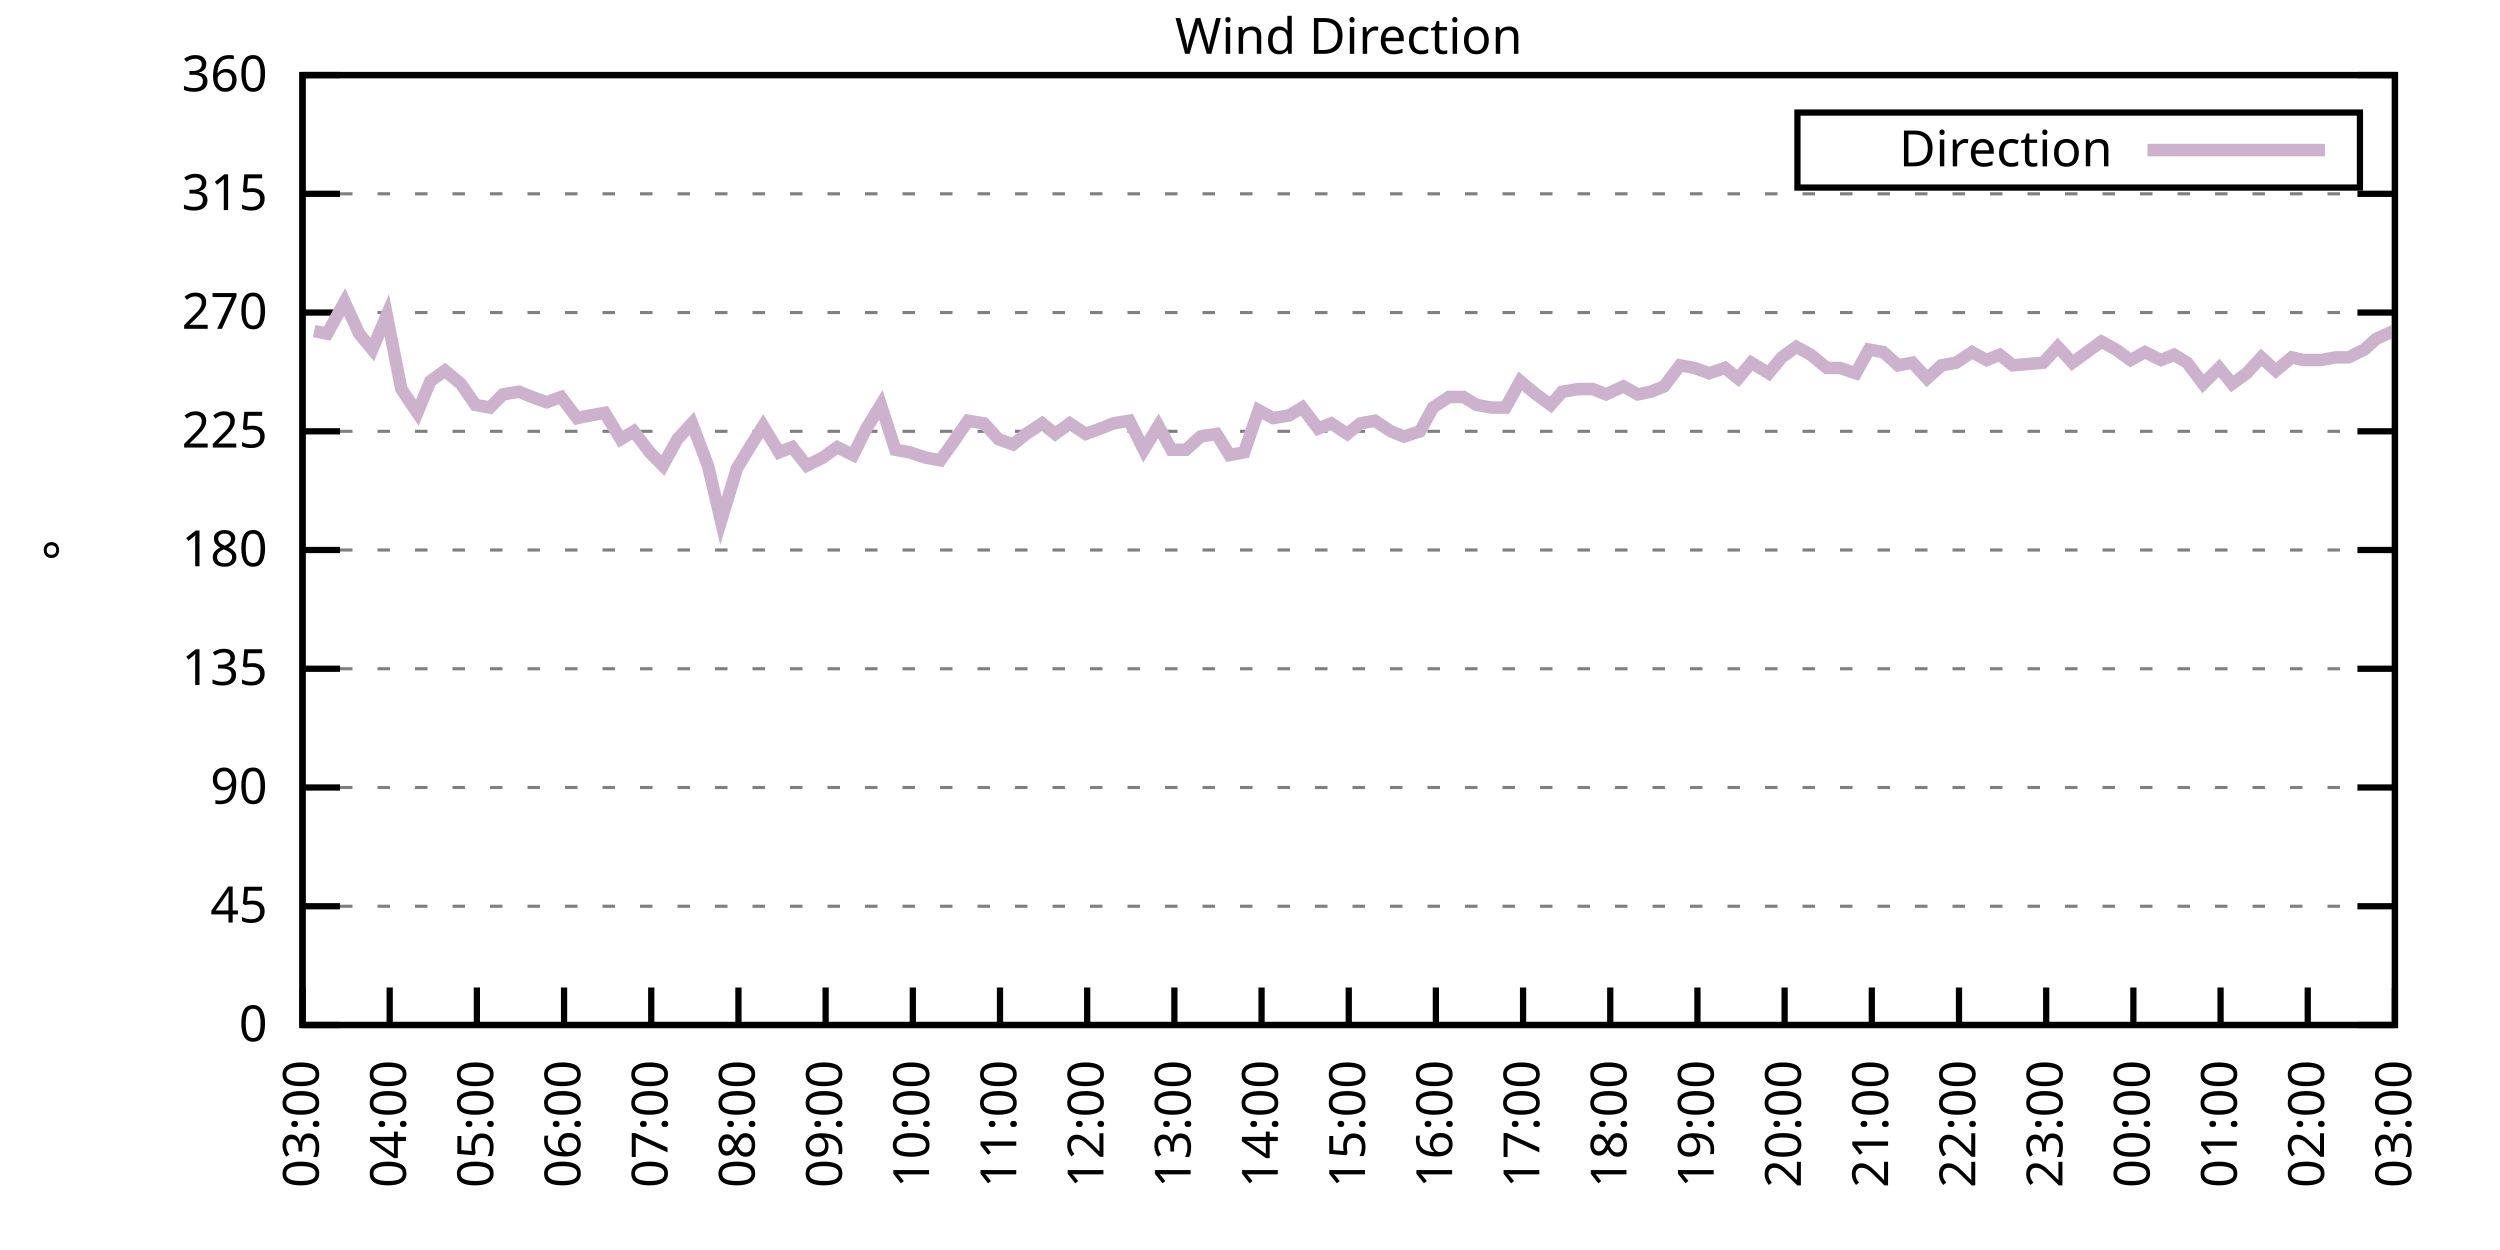
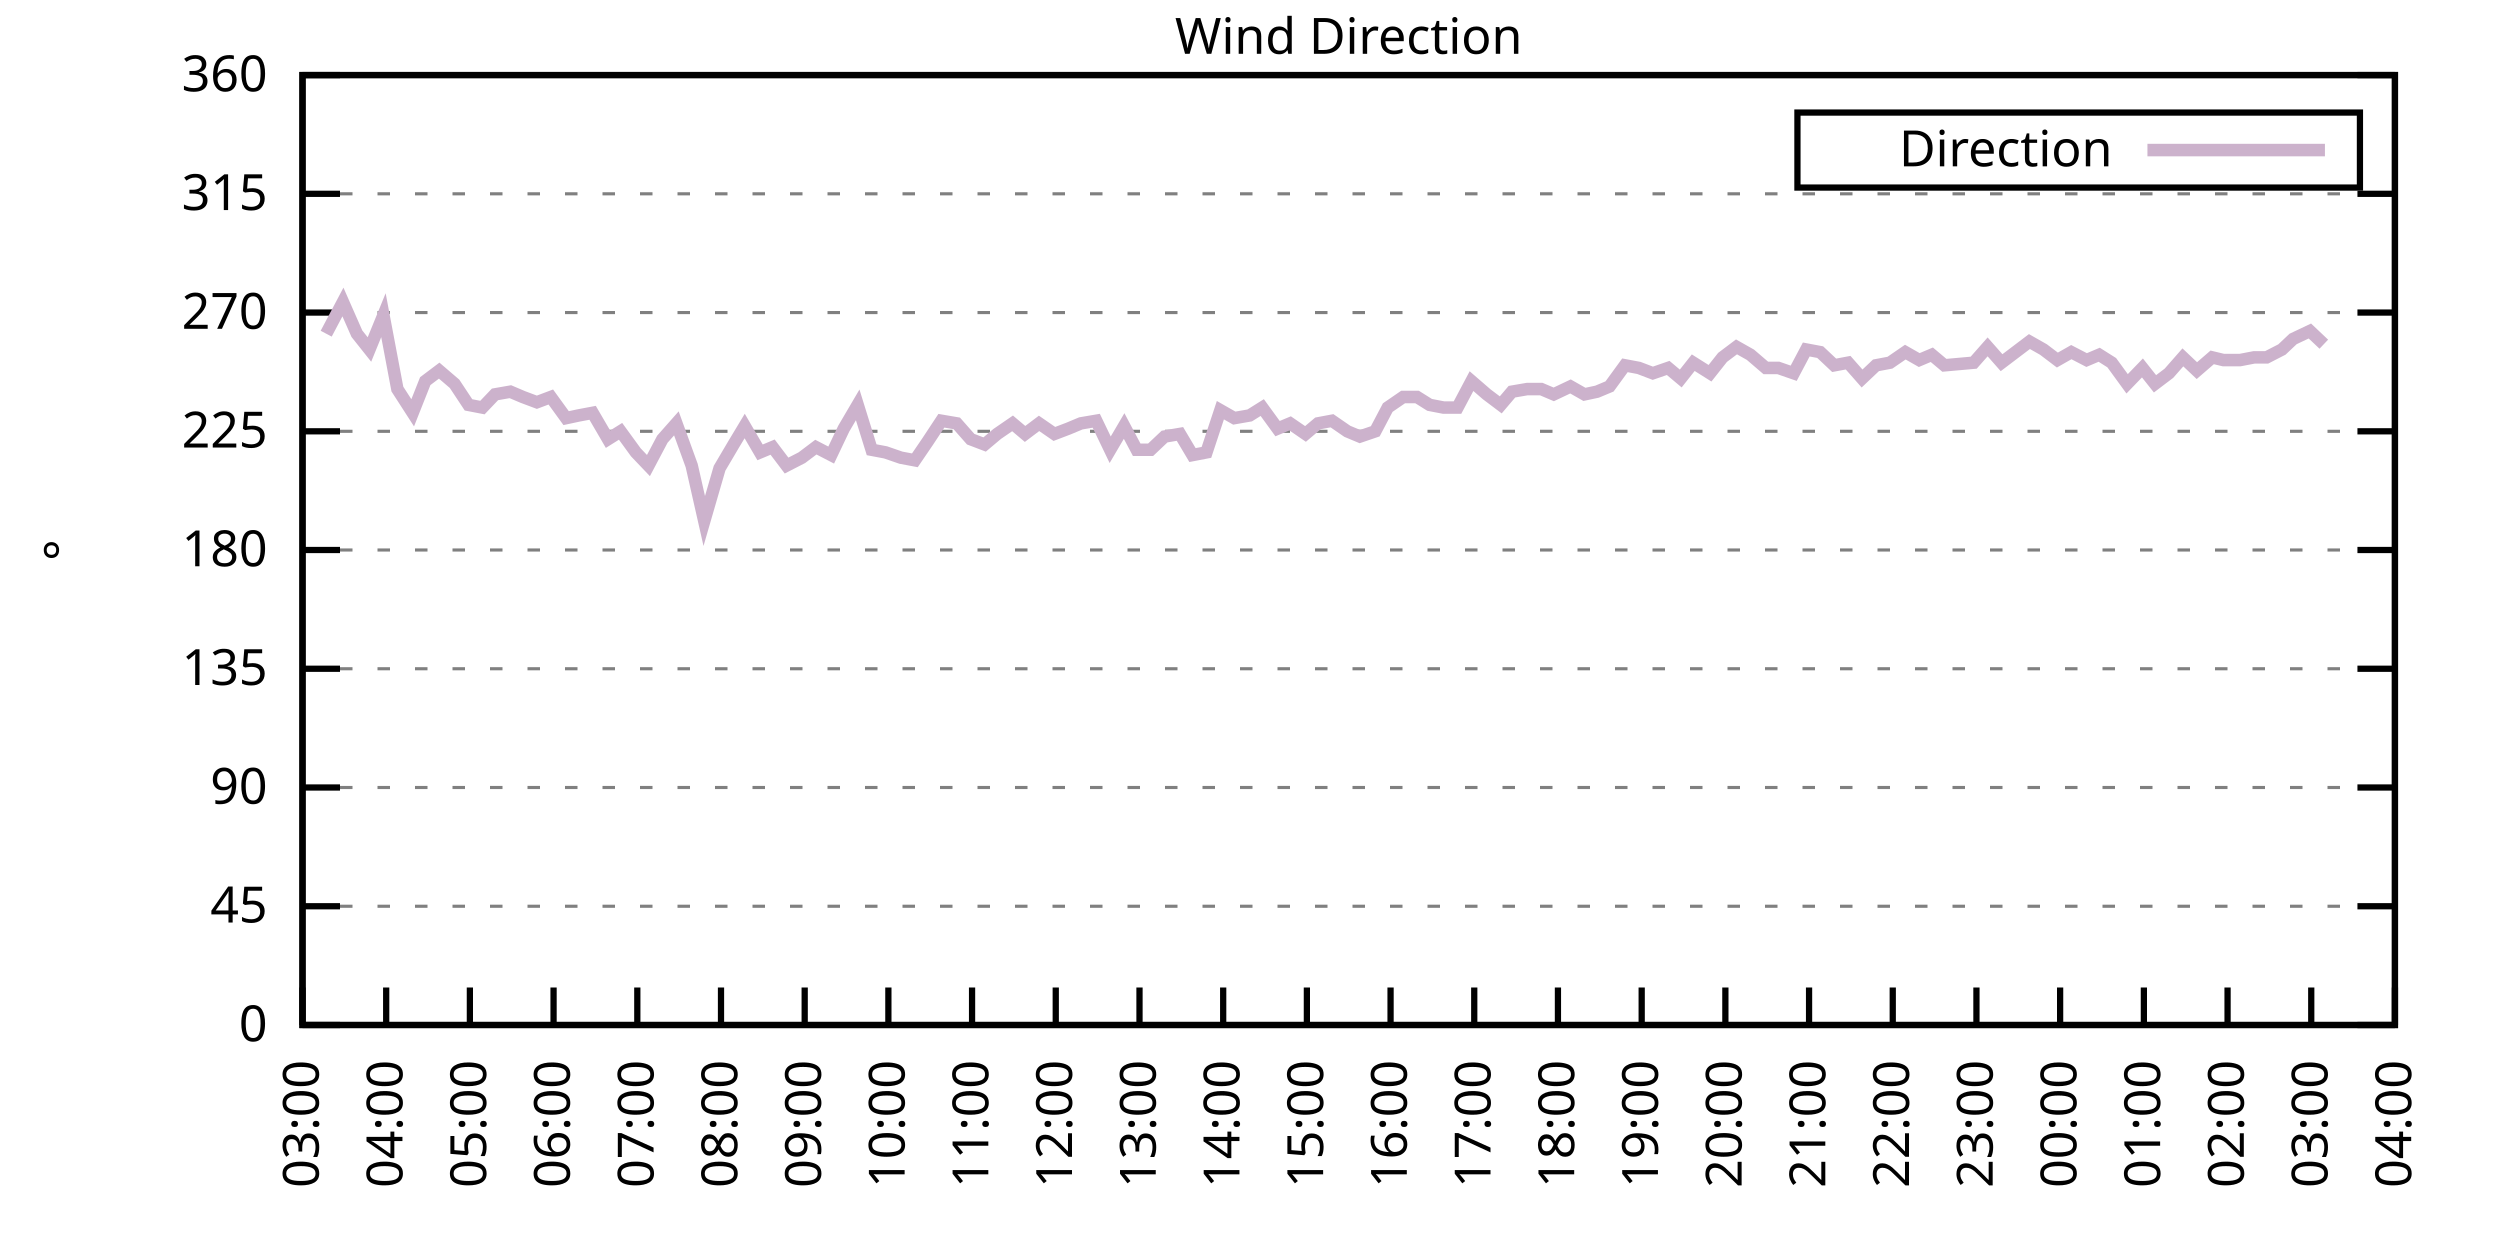
<svg xmlns="http://www.w3.org/2000/svg" xmlns:xlink="http://www.w3.org/1999/xlink" width="400" height="200" viewBox="0 0 400 200">
  <g id="gnuplot_canvas">
    <rect x="0" y="0" width="400" height="200" fill="none" />
    <defs>
      <circle id="gpDot" r="0.5" stroke-width="0.5" stroke="currentColor" />
      <path id="gpPt0" stroke-width="0.333" stroke="currentColor" d="M-1,0 h2 M0,-1 v2" />
      <path id="gpPt1" stroke-width="0.333" stroke="currentColor" d="M-1,-1 L1,1 M1,-1 L-1,1" />
      <path id="gpPt2" stroke-width="0.333" stroke="currentColor" d="M-1,0 L1,0 M0,-1 L0,1 M-1,-1 L1,1 M-1,1 L1,-1" />
      <rect id="gpPt3" stroke-width="0.333" stroke="currentColor" x="-1" y="-1" width="2" height="2" />
      <rect id="gpPt4" stroke-width="0.333" stroke="currentColor" fill="currentColor" x="-1" y="-1" width="2" height="2" />
      <circle id="gpPt5" stroke-width="0.333" stroke="currentColor" cx="0" cy="0" r="1" />
      <use xlink:href="#gpPt5" id="gpPt6" fill="currentColor" stroke="none" />
      <path id="gpPt7" stroke-width="0.333" stroke="currentColor" d="M0,-1.33 L-1.33,0.67 L1.33,0.67 z" />
      <use xlink:href="#gpPt7" id="gpPt8" fill="currentColor" stroke="none" />
      <use xlink:href="#gpPt7" id="gpPt9" stroke="currentColor" transform="rotate(180)" />
      <use xlink:href="#gpPt9" id="gpPt10" fill="currentColor" stroke="none" />
      <use xlink:href="#gpPt3" id="gpPt11" stroke="currentColor" transform="rotate(45)" />
      <use xlink:href="#gpPt11" id="gpPt12" fill="currentColor" stroke="none" />
      <path id="gpPt13" stroke-width="0.333" stroke="currentColor" d="M0,1.330 L1.265,0.411 L0.782,-1.067 L-0.782,-1.076 L-1.265,0.411 z" />
      <use xlink:href="#gpPt13" id="gpPt14" fill="currentColor" stroke="none" />
      <filter id="textbox" filterUnits="objectBoundingBox" x="0" y="0" height="1" width="1">
        <feFlood flood-color="white" flood-opacity="1" result="bgnd" />
        <feComposite in="SourceGraphic" in2="bgnd" operator="atop" />
      </filter>
      <filter id="greybox" filterUnits="objectBoundingBox" x="0" y="0" height="1" width="1">
        <feFlood flood-color="lightgrey" flood-opacity="1" result="grey" />
        <feComposite in="SourceGraphic" in2="grey" operator="atop" />
      </filter>
    </defs>
    <g fill="none" color="white" stroke="currentColor" stroke-width="1.00" stroke-linecap="butt" stroke-linejoin="miter">
</g>
    <g fill="none" color="black" stroke="currentColor" stroke-width="1.00" stroke-linecap="butt" stroke-linejoin="miter">
      <g stroke="none" shape-rendering="crispEdges">
        <polygon fill="rgb(255, 255, 255)" points="48.40,164.00 383.18,164.00 383.18,12.02 48.40,12.02 " />
      </g>
    </g>
    <g fill="none" color="black" stroke="currentColor" stroke-width="1.00" stroke-linecap="butt" stroke-linejoin="miter">
</g>
    <g fill="none" color="black" stroke="black" stroke-width="0.50" stroke-linecap="butt" stroke-linejoin="miter">
</g>
    <g fill="none" color="gray" stroke="currentColor" stroke-width="0.50" stroke-linecap="butt" stroke-linejoin="miter">
      <path stroke="gray" stroke-dasharray="2,4" class="gridline" d="M48.40,164.00 L383.19,164.00  " />
    </g>
    <g fill="none" color="gray" stroke="gray" stroke-width="1.00" stroke-linecap="butt" stroke-linejoin="miter">
</g>
    <g fill="none" color="black" stroke="currentColor" stroke-width="1.00" stroke-linecap="butt" stroke-linejoin="miter">
      <path stroke="black" d="M48.40,164.00 L54.40,164.00 M383.19,164.00 L377.19,164.00  " />
      <g transform="translate(42.80,166.60)" stroke="none" fill="black" font-family="Sans" font-size="8.00" text-anchor="end">
        <text>
          <tspan font-family="Sans"> 0</tspan>
        </text>
      </g>
    </g>
    <g fill="none" color="black" stroke="currentColor" stroke-width="1.00" stroke-linecap="butt" stroke-linejoin="miter">
</g>
    <g fill="none" color="black" stroke="black" stroke-width="0.50" stroke-linecap="butt" stroke-linejoin="miter">
</g>
    <g fill="none" color="gray" stroke="currentColor" stroke-width="0.50" stroke-linecap="butt" stroke-linejoin="miter">
      <path stroke="gray" stroke-dasharray="2,4" class="gridline" d="M48.40,145.00 L383.19,145.00  " />
    </g>
    <g fill="none" color="gray" stroke="gray" stroke-width="1.00" stroke-linecap="butt" stroke-linejoin="miter">
</g>
    <g fill="none" color="black" stroke="currentColor" stroke-width="1.00" stroke-linecap="butt" stroke-linejoin="miter">
      <path stroke="black" d="M48.40,145.00 L54.40,145.00 M383.19,145.00 L377.19,145.00  " />
      <g transform="translate(42.80,147.60)" stroke="none" fill="black" font-family="Sans" font-size="8.00" text-anchor="end">
        <text>
          <tspan font-family="Sans"> 45</tspan>
        </text>
      </g>
    </g>
    <g fill="none" color="black" stroke="currentColor" stroke-width="1.00" stroke-linecap="butt" stroke-linejoin="miter">
</g>
    <g fill="none" color="black" stroke="black" stroke-width="0.50" stroke-linecap="butt" stroke-linejoin="miter">
</g>
    <g fill="none" color="gray" stroke="currentColor" stroke-width="0.50" stroke-linecap="butt" stroke-linejoin="miter">
      <path stroke="gray" stroke-dasharray="2,4" class="gridline" d="M48.40,126.00 L383.19,126.00  " />
    </g>
    <g fill="none" color="gray" stroke="gray" stroke-width="1.00" stroke-linecap="butt" stroke-linejoin="miter">
</g>
    <g fill="none" color="black" stroke="currentColor" stroke-width="1.00" stroke-linecap="butt" stroke-linejoin="miter">
      <path stroke="black" d="M48.40,126.00 L54.40,126.00 M383.19,126.00 L377.19,126.00  " />
      <g transform="translate(42.80,128.60)" stroke="none" fill="black" font-family="Sans" font-size="8.00" text-anchor="end">
        <text>
          <tspan font-family="Sans"> 90</tspan>
        </text>
      </g>
    </g>
    <g fill="none" color="black" stroke="currentColor" stroke-width="1.00" stroke-linecap="butt" stroke-linejoin="miter">
</g>
    <g fill="none" color="black" stroke="black" stroke-width="0.50" stroke-linecap="butt" stroke-linejoin="miter">
</g>
    <g fill="none" color="gray" stroke="currentColor" stroke-width="0.50" stroke-linecap="butt" stroke-linejoin="miter">
      <path stroke="gray" stroke-dasharray="2,4" class="gridline" d="M48.40,107.00 L383.19,107.00  " />
    </g>
    <g fill="none" color="gray" stroke="gray" stroke-width="1.00" stroke-linecap="butt" stroke-linejoin="miter">
</g>
    <g fill="none" color="black" stroke="currentColor" stroke-width="1.00" stroke-linecap="butt" stroke-linejoin="miter">
      <path stroke="black" d="M48.40,107.00 L54.40,107.00 M383.19,107.00 L377.19,107.00  " />
      <g transform="translate(42.80,109.60)" stroke="none" fill="black" font-family="Sans" font-size="8.00" text-anchor="end">
        <text>
          <tspan font-family="Sans"> 135</tspan>
        </text>
      </g>
    </g>
    <g fill="none" color="black" stroke="currentColor" stroke-width="1.00" stroke-linecap="butt" stroke-linejoin="miter">
</g>
    <g fill="none" color="black" stroke="black" stroke-width="0.50" stroke-linecap="butt" stroke-linejoin="miter">
</g>
    <g fill="none" color="gray" stroke="currentColor" stroke-width="0.50" stroke-linecap="butt" stroke-linejoin="miter">
      <path stroke="gray" stroke-dasharray="2,4" class="gridline" d="M48.40,88.00 L383.19,88.00  " />
    </g>
    <g fill="none" color="gray" stroke="gray" stroke-width="1.00" stroke-linecap="butt" stroke-linejoin="miter">
</g>
    <g fill="none" color="black" stroke="currentColor" stroke-width="1.00" stroke-linecap="butt" stroke-linejoin="miter">
      <path stroke="black" d="M48.40,88.00 L54.40,88.00 M383.19,88.00 L377.19,88.00  " />
      <g transform="translate(42.80,90.60)" stroke="none" fill="black" font-family="Sans" font-size="8.00" text-anchor="end">
        <text>
          <tspan font-family="Sans"> 180</tspan>
        </text>
      </g>
    </g>
    <g fill="none" color="black" stroke="currentColor" stroke-width="1.00" stroke-linecap="butt" stroke-linejoin="miter">
</g>
    <g fill="none" color="black" stroke="black" stroke-width="0.50" stroke-linecap="butt" stroke-linejoin="miter">
</g>
    <g fill="none" color="gray" stroke="currentColor" stroke-width="0.50" stroke-linecap="butt" stroke-linejoin="miter">
      <path stroke="gray" stroke-dasharray="2,4" class="gridline" d="M48.40,69.01 L383.19,69.01  " />
    </g>
    <g fill="none" color="gray" stroke="gray" stroke-width="1.00" stroke-linecap="butt" stroke-linejoin="miter">
</g>
    <g fill="none" color="black" stroke="currentColor" stroke-width="1.00" stroke-linecap="butt" stroke-linejoin="miter">
      <path stroke="black" d="M48.40,69.01 L54.40,69.01 M383.19,69.01 L377.19,69.01  " />
      <g transform="translate(42.80,71.61)" stroke="none" fill="black" font-family="Sans" font-size="8.00" text-anchor="end">
        <text>
          <tspan font-family="Sans"> 225</tspan>
        </text>
      </g>
    </g>
    <g fill="none" color="black" stroke="currentColor" stroke-width="1.00" stroke-linecap="butt" stroke-linejoin="miter">
</g>
    <g fill="none" color="black" stroke="black" stroke-width="0.50" stroke-linecap="butt" stroke-linejoin="miter">
</g>
    <g fill="none" color="gray" stroke="currentColor" stroke-width="0.50" stroke-linecap="butt" stroke-linejoin="miter">
      <path stroke="gray" stroke-dasharray="2,4" class="gridline" d="M48.40,50.01 L383.19,50.01  " />
    </g>
    <g fill="none" color="gray" stroke="gray" stroke-width="1.00" stroke-linecap="butt" stroke-linejoin="miter">
</g>
    <g fill="none" color="black" stroke="currentColor" stroke-width="1.00" stroke-linecap="butt" stroke-linejoin="miter">
      <path stroke="black" d="M48.40,50.01 L54.40,50.01 M383.19,50.01 L377.19,50.01  " />
      <g transform="translate(42.80,52.61)" stroke="none" fill="black" font-family="Sans" font-size="8.00" text-anchor="end">
        <text>
          <tspan font-family="Sans"> 270</tspan>
        </text>
      </g>
    </g>
    <g fill="none" color="black" stroke="currentColor" stroke-width="1.00" stroke-linecap="butt" stroke-linejoin="miter">
</g>
    <g fill="none" color="black" stroke="black" stroke-width="0.50" stroke-linecap="butt" stroke-linejoin="miter">
</g>
    <g fill="none" color="gray" stroke="currentColor" stroke-width="0.50" stroke-linecap="butt" stroke-linejoin="miter">
      <path stroke="gray" stroke-dasharray="2,4" class="gridline" d="M48.40,31.01 L383.19,31.01  " />
    </g>
    <g fill="none" color="gray" stroke="gray" stroke-width="1.00" stroke-linecap="butt" stroke-linejoin="miter">
</g>
    <g fill="none" color="black" stroke="currentColor" stroke-width="1.00" stroke-linecap="butt" stroke-linejoin="miter">
      <path stroke="black" d="M48.40,31.01 L54.40,31.01 M383.19,31.01 L377.19,31.01  " />
      <g transform="translate(42.80,33.61)" stroke="none" fill="black" font-family="Sans" font-size="8.00" text-anchor="end">
        <text>
          <tspan font-family="Sans"> 315</tspan>
        </text>
      </g>
    </g>
    <g fill="none" color="black" stroke="currentColor" stroke-width="1.00" stroke-linecap="butt" stroke-linejoin="miter">
</g>
    <g fill="none" color="black" stroke="black" stroke-width="0.50" stroke-linecap="butt" stroke-linejoin="miter">
</g>
    <g fill="none" color="gray" stroke="currentColor" stroke-width="0.50" stroke-linecap="butt" stroke-linejoin="miter">
      <path stroke="gray" stroke-dasharray="2,4" class="gridline" d="M48.40,12.01 L383.19,12.01  " />
    </g>
    <g fill="none" color="gray" stroke="gray" stroke-width="1.00" stroke-linecap="butt" stroke-linejoin="miter">
</g>
    <g fill="none" color="black" stroke="currentColor" stroke-width="1.00" stroke-linecap="butt" stroke-linejoin="miter">
      <path stroke="black" d="M48.40,12.01 L54.40,12.01 M383.19,12.01 L377.19,12.01  " />
      <g transform="translate(42.80,14.61)" stroke="none" fill="black" font-family="Sans" font-size="8.00" text-anchor="end">
        <text>
          <tspan font-family="Sans"> 360</tspan>
        </text>
      </g>
    </g>
    <g fill="none" color="black" stroke="currentColor" stroke-width="1.00" stroke-linecap="butt" stroke-linejoin="miter">
      <path stroke="black" d="M48.40,164.00 L48.40,158.00  " />
      <g transform="translate(51.00,169.60) rotate(270.00)" stroke="none" fill="black" font-family="Sans" font-size="8.00" text-anchor="end">
        <text>
          <tspan font-family="Sans">03:00</tspan>
        </text>
      </g>
    </g>
    <g fill="none" color="black" stroke="currentColor" stroke-width="1.00" stroke-linecap="butt" stroke-linejoin="miter">
-       <path stroke="black" d="M62.35,164.00 L62.35,158.00  " />
-       <g transform="translate(64.95,169.60) rotate(270.00)" stroke="none" fill="black" font-family="Sans" font-size="8.00" text-anchor="end">
+       <path stroke="black" d="M61.79,164.00 L61.79,158.00  " />
+       <g transform="translate(64.39,169.60) rotate(270.00)" stroke="none" fill="black" font-family="Sans" font-size="8.00" text-anchor="end">
        <text>
          <tspan font-family="Sans">04:00</tspan>
        </text>
      </g>
    </g>
    <g fill="none" color="black" stroke="currentColor" stroke-width="1.00" stroke-linecap="butt" stroke-linejoin="miter">
-       <path stroke="black" d="M76.30,164.00 L76.30,158.00  " />
-       <g transform="translate(78.90,169.60) rotate(270.00)" stroke="none" fill="black" font-family="Sans" font-size="8.00" text-anchor="end">
+       <path stroke="black" d="M75.18,164.00 L75.18,158.00  " />
+       <g transform="translate(77.78,169.60) rotate(270.00)" stroke="none" fill="black" font-family="Sans" font-size="8.00" text-anchor="end">
        <text>
          <tspan font-family="Sans">05:00</tspan>
        </text>
      </g>
    </g>
    <g fill="none" color="black" stroke="currentColor" stroke-width="1.00" stroke-linecap="butt" stroke-linejoin="miter">
-       <path stroke="black" d="M90.25,164.00 L90.25,158.00  " />
-       <g transform="translate(92.85,169.60) rotate(270.00)" stroke="none" fill="black" font-family="Sans" font-size="8.00" text-anchor="end">
+       <path stroke="black" d="M88.57,164.00 L88.57,158.00  " />
+       <g transform="translate(91.17,169.60) rotate(270.00)" stroke="none" fill="black" font-family="Sans" font-size="8.00" text-anchor="end">
        <text>
          <tspan font-family="Sans">06:00</tspan>
        </text>
      </g>
    </g>
    <g fill="none" color="black" stroke="currentColor" stroke-width="1.00" stroke-linecap="butt" stroke-linejoin="miter">
-       <path stroke="black" d="M104.20,164.00 L104.20,158.00  " />
-       <g transform="translate(106.80,169.60) rotate(270.00)" stroke="none" fill="black" font-family="Sans" font-size="8.00" text-anchor="end">
+       <path stroke="black" d="M101.97,164.00 L101.97,158.00  " />
+       <g transform="translate(104.57,169.60) rotate(270.00)" stroke="none" fill="black" font-family="Sans" font-size="8.00" text-anchor="end">
        <text>
          <tspan font-family="Sans">07:00</tspan>
        </text>
      </g>
    </g>
    <g fill="none" color="black" stroke="currentColor" stroke-width="1.00" stroke-linecap="butt" stroke-linejoin="miter">
-       <path stroke="black" d="M118.15,164.00 L118.15,158.00  " />
-       <g transform="translate(120.75,169.60) rotate(270.00)" stroke="none" fill="black" font-family="Sans" font-size="8.00" text-anchor="end">
+       <path stroke="black" d="M115.36,164.00 L115.36,158.00  " />
+       <g transform="translate(117.96,169.60) rotate(270.00)" stroke="none" fill="black" font-family="Sans" font-size="8.00" text-anchor="end">
        <text>
          <tspan font-family="Sans">08:00</tspan>
        </text>
      </g>
    </g>
    <g fill="none" color="black" stroke="currentColor" stroke-width="1.00" stroke-linecap="butt" stroke-linejoin="miter">
-       <path stroke="black" d="M132.10,164.00 L132.10,158.00  " />
-       <g transform="translate(134.70,169.60) rotate(270.00)" stroke="none" fill="black" font-family="Sans" font-size="8.00" text-anchor="end">
+       <path stroke="black" d="M128.75,164.00 L128.75,158.00  " />
+       <g transform="translate(131.35,169.60) rotate(270.00)" stroke="none" fill="black" font-family="Sans" font-size="8.00" text-anchor="end">
        <text>
          <tspan font-family="Sans">09:00</tspan>
        </text>
      </g>
    </g>
    <g fill="none" color="black" stroke="currentColor" stroke-width="1.00" stroke-linecap="butt" stroke-linejoin="miter">
-       <path stroke="black" d="M146.05,164.00 L146.05,158.00  " />
-       <g transform="translate(148.65,169.60) rotate(270.00)" stroke="none" fill="black" font-family="Sans" font-size="8.00" text-anchor="end">
+       <path stroke="black" d="M142.14,164.00 L142.14,158.00  " />
+       <g transform="translate(144.74,169.60) rotate(270.00)" stroke="none" fill="black" font-family="Sans" font-size="8.00" text-anchor="end">
        <text>
          <tspan font-family="Sans">10:00</tspan>
        </text>
      </g>
    </g>
    <g fill="none" color="black" stroke="currentColor" stroke-width="1.00" stroke-linecap="butt" stroke-linejoin="miter">
-       <path stroke="black" d="M160.00,164.00 L160.00,158.00  " />
-       <g transform="translate(162.60,169.60) rotate(270.00)" stroke="none" fill="black" font-family="Sans" font-size="8.00" text-anchor="end">
+       <path stroke="black" d="M155.53,164.00 L155.53,158.00  " />
+       <g transform="translate(158.13,169.60) rotate(270.00)" stroke="none" fill="black" font-family="Sans" font-size="8.00" text-anchor="end">
        <text>
          <tspan font-family="Sans">11:00</tspan>
        </text>
      </g>
    </g>
    <g fill="none" color="black" stroke="currentColor" stroke-width="1.00" stroke-linecap="butt" stroke-linejoin="miter">
-       <path stroke="black" d="M173.95,164.00 L173.95,158.00  " />
-       <g transform="translate(176.55,169.60) rotate(270.00)" stroke="none" fill="black" font-family="Sans" font-size="8.00" text-anchor="end">
+       <path stroke="black" d="M168.92,164.00 L168.92,158.00  " />
+       <g transform="translate(171.52,169.60) rotate(270.00)" stroke="none" fill="black" font-family="Sans" font-size="8.00" text-anchor="end">
        <text>
          <tspan font-family="Sans">12:00</tspan>
        </text>
      </g>
    </g>
    <g fill="none" color="black" stroke="currentColor" stroke-width="1.00" stroke-linecap="butt" stroke-linejoin="miter">
-       <path stroke="black" d="M187.90,164.00 L187.90,158.00  " />
-       <g transform="translate(190.50,169.60) rotate(270.00)" stroke="none" fill="black" font-family="Sans" font-size="8.00" text-anchor="end">
+       <path stroke="black" d="M182.32,164.00 L182.32,158.00  " />
+       <g transform="translate(184.92,169.60) rotate(270.00)" stroke="none" fill="black" font-family="Sans" font-size="8.00" text-anchor="end">
        <text>
          <tspan font-family="Sans">13:00</tspan>
        </text>
      </g>
    </g>
    <g fill="none" color="black" stroke="currentColor" stroke-width="1.00" stroke-linecap="butt" stroke-linejoin="miter">
-       <path stroke="black" d="M201.85,164.00 L201.85,158.00  " />
-       <g transform="translate(204.45,169.60) rotate(270.00)" stroke="none" fill="black" font-family="Sans" font-size="8.00" text-anchor="end">
+       <path stroke="black" d="M195.71,164.00 L195.71,158.00  " />
+       <g transform="translate(198.31,169.60) rotate(270.00)" stroke="none" fill="black" font-family="Sans" font-size="8.00" text-anchor="end">
        <text>
          <tspan font-family="Sans">14:00</tspan>
        </text>
      </g>
    </g>
    <g fill="none" color="black" stroke="currentColor" stroke-width="1.00" stroke-linecap="butt" stroke-linejoin="miter">
-       <path stroke="black" d="M215.80,164.00 L215.80,158.00  " />
-       <g transform="translate(218.40,169.60) rotate(270.00)" stroke="none" fill="black" font-family="Sans" font-size="8.00" text-anchor="end">
+       <path stroke="black" d="M209.10,164.00 L209.10,158.00  " />
+       <g transform="translate(211.70,169.60) rotate(270.00)" stroke="none" fill="black" font-family="Sans" font-size="8.00" text-anchor="end">
        <text>
          <tspan font-family="Sans">15:00</tspan>
        </text>
      </g>
    </g>
    <g fill="none" color="black" stroke="currentColor" stroke-width="1.00" stroke-linecap="butt" stroke-linejoin="miter">
-       <path stroke="black" d="M229.74,164.00 L229.74,158.00  " />
-       <g transform="translate(232.34,169.60) rotate(270.00)" stroke="none" fill="black" font-family="Sans" font-size="8.00" text-anchor="end">
+       <path stroke="black" d="M222.49,164.00 L222.49,158.00  " />
+       <g transform="translate(225.09,169.60) rotate(270.00)" stroke="none" fill="black" font-family="Sans" font-size="8.00" text-anchor="end">
        <text>
          <tspan font-family="Sans">16:00</tspan>
        </text>
      </g>
    </g>
    <g fill="none" color="black" stroke="currentColor" stroke-width="1.00" stroke-linecap="butt" stroke-linejoin="miter">
-       <path stroke="black" d="M243.69,164.00 L243.69,158.00  " />
-       <g transform="translate(246.29,169.60) rotate(270.00)" stroke="none" fill="black" font-family="Sans" font-size="8.00" text-anchor="end">
+       <path stroke="black" d="M235.88,164.00 L235.88,158.00  " />
+       <g transform="translate(238.48,169.60) rotate(270.00)" stroke="none" fill="black" font-family="Sans" font-size="8.00" text-anchor="end">
        <text>
          <tspan font-family="Sans">17:00</tspan>
        </text>
      </g>
    </g>
    <g fill="none" color="black" stroke="currentColor" stroke-width="1.00" stroke-linecap="butt" stroke-linejoin="miter">
-       <path stroke="black" d="M257.64,164.00 L257.64,158.00  " />
-       <g transform="translate(260.24,169.60) rotate(270.00)" stroke="none" fill="black" font-family="Sans" font-size="8.00" text-anchor="end">
+       <path stroke="black" d="M249.27,164.00 L249.27,158.00  " />
+       <g transform="translate(251.87,169.60) rotate(270.00)" stroke="none" fill="black" font-family="Sans" font-size="8.00" text-anchor="end">
        <text>
          <tspan font-family="Sans">18:00</tspan>
        </text>
      </g>
    </g>
    <g fill="none" color="black" stroke="currentColor" stroke-width="1.00" stroke-linecap="butt" stroke-linejoin="miter">
-       <path stroke="black" d="M271.59,164.00 L271.59,158.00  " />
-       <g transform="translate(274.19,169.60) rotate(270.00)" stroke="none" fill="black" font-family="Sans" font-size="8.00" text-anchor="end">
+       <path stroke="black" d="M262.67,164.00 L262.67,158.00  " />
+       <g transform="translate(265.27,169.60) rotate(270.00)" stroke="none" fill="black" font-family="Sans" font-size="8.00" text-anchor="end">
        <text>
          <tspan font-family="Sans">19:00</tspan>
        </text>
      </g>
    </g>
    <g fill="none" color="black" stroke="currentColor" stroke-width="1.00" stroke-linecap="butt" stroke-linejoin="miter">
-       <path stroke="black" d="M285.54,164.00 L285.54,158.00  " />
-       <g transform="translate(288.14,169.60) rotate(270.00)" stroke="none" fill="black" font-family="Sans" font-size="8.00" text-anchor="end">
+       <path stroke="black" d="M276.06,164.00 L276.06,158.00  " />
+       <g transform="translate(278.66,169.60) rotate(270.00)" stroke="none" fill="black" font-family="Sans" font-size="8.00" text-anchor="end">
        <text>
          <tspan font-family="Sans">20:00</tspan>
        </text>
      </g>
    </g>
    <g fill="none" color="black" stroke="currentColor" stroke-width="1.00" stroke-linecap="butt" stroke-linejoin="miter">
-       <path stroke="black" d="M299.49,164.00 L299.49,158.00  " />
-       <g transform="translate(302.09,169.60) rotate(270.00)" stroke="none" fill="black" font-family="Sans" font-size="8.00" text-anchor="end">
+       <path stroke="black" d="M289.45,164.00 L289.45,158.00  " />
+       <g transform="translate(292.05,169.60) rotate(270.00)" stroke="none" fill="black" font-family="Sans" font-size="8.00" text-anchor="end">
        <text>
          <tspan font-family="Sans">21:00</tspan>
        </text>
      </g>
    </g>
    <g fill="none" color="black" stroke="currentColor" stroke-width="1.00" stroke-linecap="butt" stroke-linejoin="miter">
-       <path stroke="black" d="M313.44,164.00 L313.44,158.00  " />
-       <g transform="translate(316.04,169.60) rotate(270.00)" stroke="none" fill="black" font-family="Sans" font-size="8.00" text-anchor="end">
+       <path stroke="black" d="M302.84,164.00 L302.84,158.00  " />
+       <g transform="translate(305.44,169.60) rotate(270.00)" stroke="none" fill="black" font-family="Sans" font-size="8.00" text-anchor="end">
        <text>
          <tspan font-family="Sans">22:00</tspan>
        </text>
      </g>
    </g>
    <g fill="none" color="black" stroke="currentColor" stroke-width="1.00" stroke-linecap="butt" stroke-linejoin="miter">
-       <path stroke="black" d="M327.39,164.00 L327.39,158.00  " />
-       <g transform="translate(329.99,169.60) rotate(270.00)" stroke="none" fill="black" font-family="Sans" font-size="8.00" text-anchor="end">
+       <path stroke="black" d="M316.23,164.00 L316.23,158.00  " />
+       <g transform="translate(318.83,169.60) rotate(270.00)" stroke="none" fill="black" font-family="Sans" font-size="8.00" text-anchor="end">
        <text>
          <tspan font-family="Sans">23:00</tspan>
        </text>
      </g>
    </g>
    <g fill="none" color="black" stroke="currentColor" stroke-width="1.00" stroke-linecap="butt" stroke-linejoin="miter">
-       <path stroke="black" d="M341.34,164.00 L341.34,158.00  " />
-       <g transform="translate(343.94,169.60) rotate(270.00)" stroke="none" fill="black" font-family="Sans" font-size="8.00" text-anchor="end">
+       <path stroke="black" d="M329.62,164.00 L329.62,158.00  " />
+       <g transform="translate(332.22,169.60) rotate(270.00)" stroke="none" fill="black" font-family="Sans" font-size="8.00" text-anchor="end">
        <text>
          <tspan font-family="Sans">00:00</tspan>
        </text>
      </g>
    </g>
    <g fill="none" color="black" stroke="currentColor" stroke-width="1.00" stroke-linecap="butt" stroke-linejoin="miter">
-       <path stroke="black" d="M355.29,164.00 L355.29,158.00  " />
-       <g transform="translate(357.89,169.60) rotate(270.00)" stroke="none" fill="black" font-family="Sans" font-size="8.00" text-anchor="end">
+       <path stroke="black" d="M343.02,164.00 L343.02,158.00  " />
+       <g transform="translate(345.62,169.60) rotate(270.00)" stroke="none" fill="black" font-family="Sans" font-size="8.00" text-anchor="end">
        <text>
          <tspan font-family="Sans">01:00</tspan>
        </text>
      </g>
    </g>
    <g fill="none" color="black" stroke="currentColor" stroke-width="1.00" stroke-linecap="butt" stroke-linejoin="miter">
-       <path stroke="black" d="M369.24,164.00 L369.24,158.00  " />
-       <g transform="translate(371.84,169.60) rotate(270.00)" stroke="none" fill="black" font-family="Sans" font-size="8.00" text-anchor="end">
+       <path stroke="black" d="M356.41,164.00 L356.41,158.00  " />
+       <g transform="translate(359.01,169.60) rotate(270.00)" stroke="none" fill="black" font-family="Sans" font-size="8.00" text-anchor="end">
        <text>
          <tspan font-family="Sans">02:00</tspan>
+         </text>
+       </g>
+     </g>
+     <g fill="none" color="black" stroke="currentColor" stroke-width="1.00" stroke-linecap="butt" stroke-linejoin="miter">
+       <path stroke="black" d="M369.80,164.00 L369.80,158.00  " />
+       <g transform="translate(372.40,169.60) rotate(270.00)" stroke="none" fill="black" font-family="Sans" font-size="8.00" text-anchor="end">
+         <text>
+           <tspan font-family="Sans">03:00</tspan>
        </text>
      </g>
    </g>
    <g fill="none" color="black" stroke="currentColor" stroke-width="1.00" stroke-linecap="butt" stroke-linejoin="miter">
      <path stroke="black" d="M383.19,164.00 L383.19,158.00  " />
      <g transform="translate(385.79,169.60) rotate(270.00)" stroke="none" fill="black" font-family="Sans" font-size="8.00" text-anchor="end">
        <text>
-           <tspan font-family="Sans">03:00</tspan>
+           <tspan font-family="Sans">04:00</tspan>
        </text>
      </g>
    </g>
    <g fill="none" color="black" stroke="currentColor" stroke-width="1.00" stroke-linecap="butt" stroke-linejoin="miter">
</g>
    <g fill="none" color="black" stroke="currentColor" stroke-width="1.00" stroke-linecap="butt" stroke-linejoin="miter">
      <path stroke="black" d="M48.40,12.01 L48.40,164.00 L383.19,164.00 L383.19,12.01 L48.40,12.01 Z  " />
    </g>
    <g fill="none" color="black" stroke="currentColor" stroke-width="1.00" stroke-linecap="butt" stroke-linejoin="miter">
</g>
    <g fill="none" color="black" stroke="currentColor" stroke-width="1.00" stroke-linecap="butt" stroke-linejoin="miter">
      <path stroke="black" d="M287.59,30.01 L287.59,18.01 L377.59,18.01 L377.59,30.01 L287.59,30.01 Z  " />
    </g>
    <g id="Wind_direction_plot_1">
      <g fill="none" color="white" stroke="black" stroke-width="2.00" stroke-linecap="butt" stroke-linejoin="miter">
</g>
      <g fill="none" color="black" stroke="currentColor" stroke-width="2.00" stroke-linecap="butt" stroke-linejoin="miter">
        <g transform="translate(337.99,26.61)" stroke="none" fill="black" font-family="Sans" font-size="8.00" text-anchor="end">
          <text>
            <tspan font-family="Sans">Direction</tspan>
          </text>
        </g>
      </g>
      <g fill="none" color="black" stroke="currentColor" stroke-width="2.00" stroke-linecap="butt" stroke-linejoin="miter">
-         <path stroke="rgb(204, 178, 204)" d="M343.59,24.01 L371.99,24.01 M50.26,52.96 L52.35,53.39 L55.14,48.32 L57.47,53.39 L59.56,55.92 L61.88,50.43   L64.21,62.25 L66.77,66.05 L68.86,60.98 L71.18,59.30 L73.74,61.41 L76.07,64.78 L78.39,65.21 L80.48,63.10   L83.04,62.67 L85.13,63.52 L87.46,64.36 L89.78,63.52 L92.34,66.90 L94.43,66.47 L96.76,66.05 L99.32,70.27   L101.41,69.01 L103.97,72.38 L106.06,74.49 L108.38,70.27 L110.71,67.74 L113.27,74.49 L115.36,83.36 L117.92,74.92   L120.24,71.12 L122.10,68.16 L124.66,72.38 L126.75,71.54 L129.08,74.49 L131.63,73.23 L133.96,71.54 L136.51,72.81   L138.61,68.58 L140.93,64.78 L143.26,71.96 L145.58,72.38 L148.14,73.23 L150.46,73.65 L152.56,70.70 L154.88,67.32   L157.44,67.74 L159.76,70.27 L162.09,71.12 L164.18,69.43 L166.74,67.74 L168.83,69.43 L171.16,67.74 L173.71,69.43   L176.04,68.58 L178.13,67.74 L180.69,67.32 L183.01,71.96 L185.34,68.16 L187.43,71.96 L189.76,71.96 L192.08,69.85   L194.64,69.43 L196.73,72.81 L199.06,72.38 L201.38,65.63 L203.71,66.90 L206.26,66.47 L208.36,65.21 L210.91,68.58   L213.01,67.74 L215.56,69.43 L217.65,67.74 L219.98,67.32 L222.54,69.01 L224.63,69.85 L227.19,69.01 L229.28,65.21   L231.84,63.52 L234.16,63.52 L236.25,64.78 L238.58,65.21 L240.90,65.21 L243.23,60.98 L245.79,63.10 L248.11,64.78   L249.97,62.67 L252.53,62.25 L254.85,62.25 L256.95,63.10 L259.74,61.83 L262.06,63.10 L264.15,62.67 L266.25,61.83   L268.80,58.45 L271.13,58.87 L273.45,59.72 L276.01,58.87 L278.10,60.56 L280.20,58.03 L282.99,59.72 L285.08,57.18   L287.40,55.50 L289.73,56.76 L292.29,58.87 L294.38,58.87 L296.94,59.72 L299.03,55.92 L301.35,56.34 L303.68,58.45   L306.00,58.03 L308.33,60.56 L310.65,58.45 L312.98,58.03 L315.53,56.34 L317.86,57.61 L319.95,56.76 L322.04,58.45   L326.93,58.03 L329.25,55.50 L331.58,58.03 L333.90,56.34 L336.23,54.65 L338.55,55.92 L340.88,57.61 L343.20,56.34   L345.76,57.61 L347.85,56.76 L349.94,58.03 L352.50,61.41 L355.06,58.87 L357.15,61.41 L359.48,59.72 L361.80,57.18   L364.13,59.30 L366.68,57.18 L368.54,57.61 L371.33,57.61 L373.66,57.18 L375.75,57.18 L378.31,55.92 L380.17,54.23   L382.96,52.96  " />
+         <path stroke="rgb(204, 178, 204)" d="M343.59,24.01 L371.99,24.01 M52.19,53.39 L54.87,48.32 L57.10,53.39 L59.11,55.92 L61.35,50.43 L63.58,62.25   L66.03,66.05 L68.04,60.98 L70.27,59.30 L72.73,61.41 L74.96,64.78 L77.19,65.21 L79.20,63.10 L81.66,62.67   L83.66,63.52 L85.90,64.36 L88.13,63.52 L90.58,66.90 L92.59,66.47 L94.82,66.05 L97.28,70.27 L99.29,69.01   L101.74,72.38 L103.75,74.49 L105.98,70.27 L108.22,67.74 L110.67,74.49 L112.68,83.36 L115.13,74.92 L117.37,71.12   L119.15,68.16 L121.61,72.38 L123.62,71.54 L125.85,74.49 L128.30,73.23 L130.54,71.54 L132.99,72.81 L135.00,68.58   L137.23,64.78 L139.46,71.96 L141.69,72.38 L144.15,73.23 L146.38,73.65 L148.39,70.70 L150.62,67.32 L153.08,67.74   L155.31,70.27 L157.54,71.12 L159.55,69.43 L162.01,67.74 L164.01,69.43 L166.25,67.74 L168.70,69.43 L170.93,68.58   L172.94,67.74 L175.40,67.32 L177.63,71.96 L179.86,68.16 L181.87,71.96 L184.10,71.96 L186.33,69.85 L188.79,69.43   L190.80,72.81 L193.03,72.38 L195.26,65.63 L197.49,66.90 L199.95,66.47 L201.96,65.21 L204.41,68.58 L206.42,67.74   L208.88,69.43 L210.88,67.74 L213.12,67.32 L215.57,69.01 L217.58,69.85 L220.04,69.01 L222.04,65.21 L224.50,63.52   L226.73,63.52 L228.74,64.78 L230.97,65.21 L233.20,65.21 L235.44,60.98 L237.89,63.10 L240.12,64.78 L241.91,62.67   L244.36,62.25 L246.60,62.25 L248.60,63.10 L251.28,61.83 L253.51,63.10 L255.52,62.67 L257.53,61.83 L259.99,58.45   L262.22,58.87 L264.45,59.72 L266.91,58.87 L268.92,60.56 L270.92,58.03 L273.60,59.72 L275.61,57.18 L277.84,55.50   L280.07,56.76 L282.53,58.87 L284.54,58.87 L286.99,59.72 L289.00,55.92 L291.23,56.34 L293.47,58.45 L295.70,58.03   L297.93,60.56 L300.16,58.45 L302.39,58.03 L304.85,56.34 L307.08,57.61 L309.09,56.76 L311.10,58.45 L315.79,58.03   L318.02,55.50 L320.25,58.03 L322.48,56.34 L324.71,54.65 L326.95,55.92 L329.18,57.61 L331.41,56.34 L333.86,57.61   L335.87,56.76 L337.88,58.03 L340.34,61.41 L342.79,58.87 L344.80,61.41 L347.03,59.72 L349.26,57.18 L351.50,59.30   L353.95,57.18 L355.74,57.61 L358.42,57.61 L360.65,57.18 L362.66,57.18 L365.11,55.92 L366.90,54.23 L369.58,52.96   L371.81,55.07  " />
      </g>
    </g>
    <g fill="none" color="black" stroke="currentColor" stroke-width="2.00" stroke-linecap="butt" stroke-linejoin="miter">
</g>
    <g fill="none" color="black" stroke="black" stroke-width="1.00" stroke-linecap="butt" stroke-linejoin="miter">
</g>
    <g fill="none" color="black" stroke="currentColor" stroke-width="1.00" stroke-linecap="butt" stroke-linejoin="miter">
      <path stroke="black" d="M48.40,12.01 L48.40,164.00 L383.19,164.00 L383.19,12.01 L48.40,12.01 Z  " />
      <g transform="translate(12.80,88.01) rotate(270.00)" stroke="none" fill="black" font-family="Sans" font-size="8.00" text-anchor="middle">
        <text>
          <tspan font-family="Sans">°</tspan>
        </text>
      </g>
    </g>
    <g fill="none" color="black" stroke="currentColor" stroke-width="1.00" stroke-linecap="butt" stroke-linejoin="miter">
</g>
    <g fill="none" color="black" stroke="currentColor" stroke-width="1.00" stroke-linecap="butt" stroke-linejoin="miter">
      <g transform="translate(215.79,8.61)" stroke="none" fill="black" font-family="Sans" font-size="8.00" text-anchor="middle">
        <text>
          <tspan font-family="Sans">Wind Direction</tspan>
        </text>
      </g>
    </g>
    <g fill="none" color="black" stroke="currentColor" stroke-width="1.00" stroke-linecap="butt" stroke-linejoin="miter">
</g>
  </g>
</svg>
